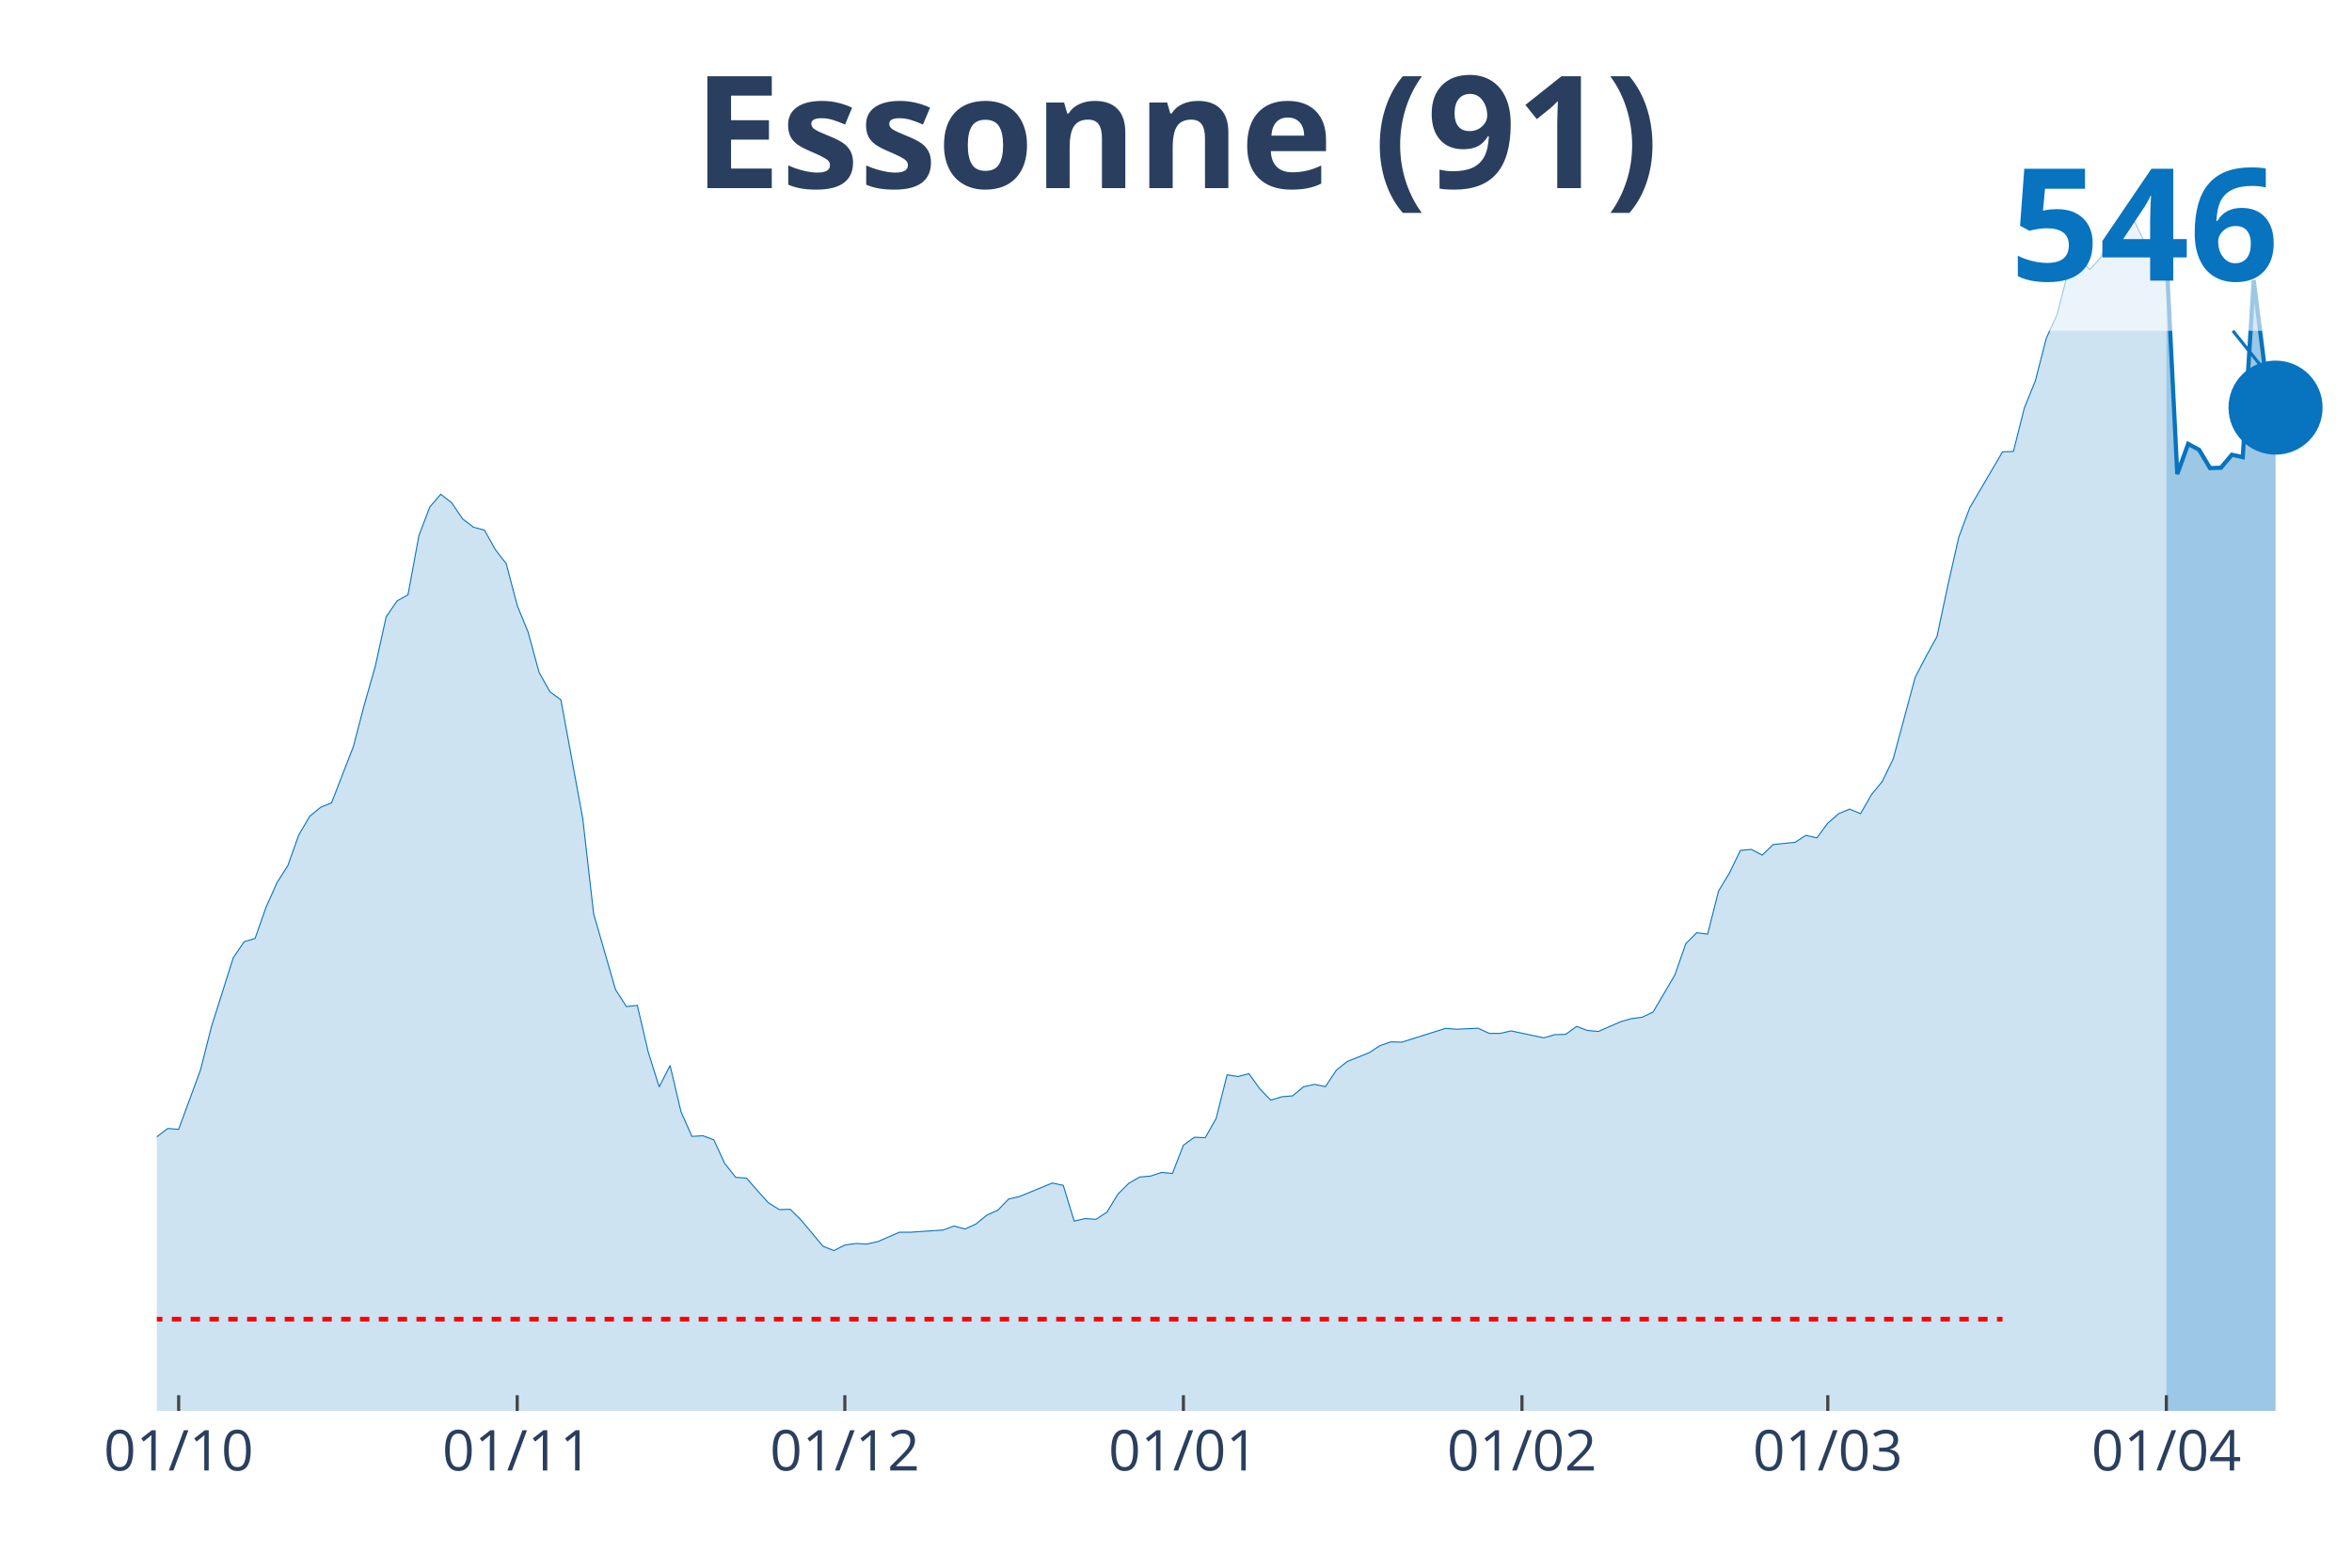
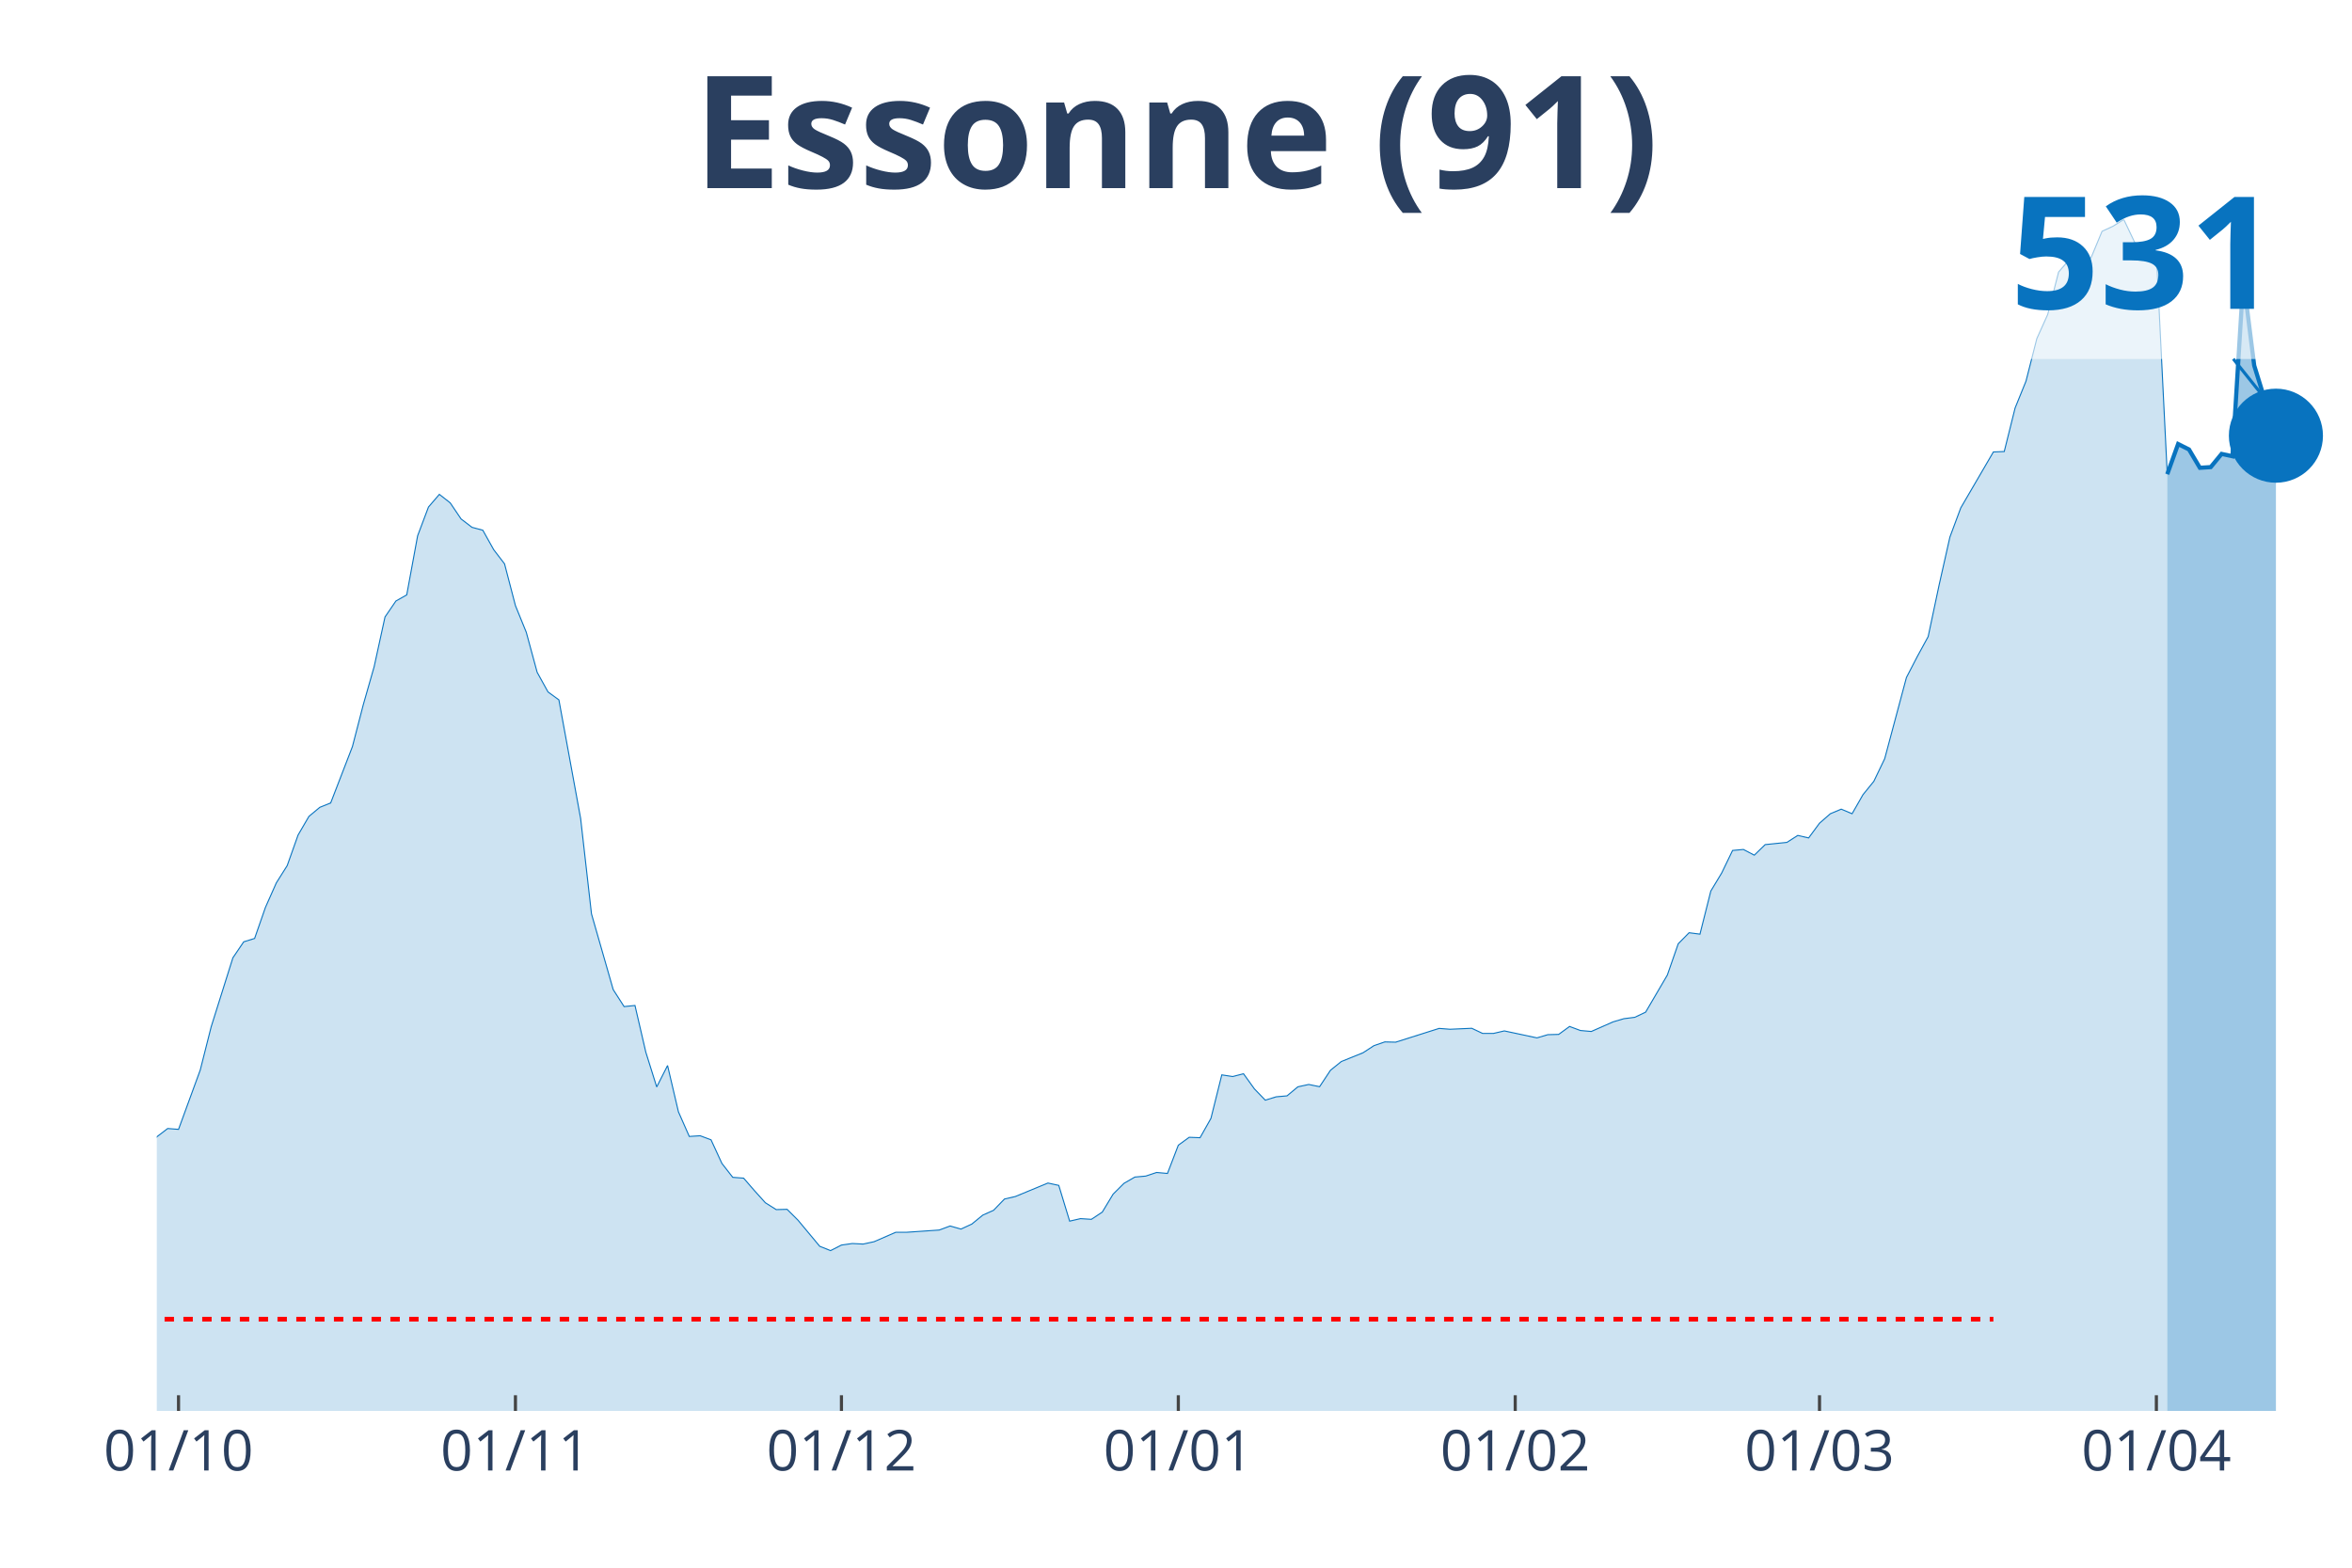
<svg xmlns="http://www.w3.org/2000/svg" class="main-svg" width="1125" height="750" style="" viewBox="0 0 750 500">
  <rect x="0" y="0" width="750" height="500" style="fill: rgb(0, 0, 0); fill-opacity: 0;" />
-   <defs id="defs-f8baf4">
+   <defs id="defs-e18bbf">
    <g class="clips">
-       <clipPath id="clipf8baf4xyplot" class="plotclip">
+       <clipPath id="clipe18bbfxyplot" class="plotclip">
        <rect width="700" height="380" />
      </clipPath>
-       <clipPath class="axesclip" id="clipf8baf4x">
+       <clipPath class="axesclip" id="clipe18bbfx">
        <rect x="50" y="0" width="700" height="500" />
      </clipPath>
-       <clipPath class="axesclip" id="clipf8baf4y">
+       <clipPath class="axesclip" id="clipe18bbfy">
        <rect x="0" y="70" width="750" height="380" />
      </clipPath>
-       <clipPath class="axesclip" id="clipf8baf4xy">
+       <clipPath class="axesclip" id="clipe18bbfxy">
        <rect x="50" y="70" width="700" height="380" />
      </clipPath>
    </g>
    <g class="gradients" />
  </defs>
  <g class="bglayer">
    <rect class="bg" x="50" y="70" width="700" height="380" style="fill: rgb(0, 0, 0); fill-opacity: 0; stroke-width: 0;" />
  </g>
  <g class="layer-below">
    <g class="imagelayer" />
    <g class="shapelayer" />
  </g>
  <g class="cartesianlayer">
    <g class="subplot xy">
      <g class="layer-subplot">
        <g class="shapelayer" />
        <g class="imagelayer" />
      </g>
      <g class="gridlayer">
        <g class="x">
-           <path class="xgrid crisp" transform="translate(56.97,0)" d="M0,70v380" style="stroke: rgb(255, 255, 255); stroke-opacity: 1; stroke-width: 1px;" />
-           <path class="xgrid crisp" transform="translate(164.93,0)" d="M0,70v380" style="stroke: rgb(255, 255, 255); stroke-opacity: 1; stroke-width: 1px;" />
-           <path class="xgrid crisp" transform="translate(269.4,0)" d="M0,70v380" style="stroke: rgb(255, 255, 255); stroke-opacity: 1; stroke-width: 1px;" />
-           <path class="xgrid crisp" transform="translate(377.36,0)" d="M0,70v380" style="stroke: rgb(255, 255, 255); stroke-opacity: 1; stroke-width: 1px;" />
-           <path class="xgrid crisp" transform="translate(485.32,0)" d="M0,70v380" style="stroke: rgb(255, 255, 255); stroke-opacity: 1; stroke-width: 1px;" />
-           <path class="xgrid crisp" transform="translate(582.84,0)" d="M0,70v380" style="stroke: rgb(255, 255, 255); stroke-opacity: 1; stroke-width: 1px;" />
-           <path class="xgrid crisp" transform="translate(690.8,0)" d="M0,70v380" style="stroke: rgb(255, 255, 255); stroke-opacity: 1; stroke-width: 1px;" />
+           <path class="xgrid crisp" transform="translate(56.93,0)" d="M0,70v380" style="stroke: rgb(255, 255, 255); stroke-opacity: 1; stroke-width: 1px;" />
+           <path class="xgrid crisp" transform="translate(164.36,0)" d="M0,70v380" style="stroke: rgb(255, 255, 255); stroke-opacity: 1; stroke-width: 1px;" />
+           <path class="xgrid crisp" transform="translate(268.32,0)" d="M0,70v380" style="stroke: rgb(255, 255, 255); stroke-opacity: 1; stroke-width: 1px;" />
+           <path class="xgrid crisp" transform="translate(375.74,0)" d="M0,70v380" style="stroke: rgb(255, 255, 255); stroke-opacity: 1; stroke-width: 1px;" />
+           <path class="xgrid crisp" transform="translate(483.17,0)" d="M0,70v380" style="stroke: rgb(255, 255, 255); stroke-opacity: 1; stroke-width: 1px;" />
+           <path class="xgrid crisp" transform="translate(580.2,0)" d="M0,70v380" style="stroke: rgb(255, 255, 255); stroke-opacity: 1; stroke-width: 1px;" />
+           <path class="xgrid crisp" transform="translate(687.62,0)" d="M0,70v380" style="stroke: rgb(255, 255, 255); stroke-opacity: 1; stroke-width: 1px;" />
        </g>
        <g class="y" />
      </g>
      <g class="zerolinelayer" />
      <path class="xlines-below" />
      <path class="ylines-below" />
      <g class="overlines-below" />
      <g class="xaxislayer-below" />
      <g class="yaxislayer-below" />
      <g class="overaxes-below" />
-       <g class="plot" transform="translate(50, 70)" clip-path="url('#clipf8baf4xyplot')">
+       <g class="plot" transform="translate(50, 70)" clip-path="url('#clipe18bbfxyplot')">
        <g class="scatterlayer mlayer">
-           <g class="trace scatter trace188b2b" style="stroke-miterlimit: 2;">
+           <g class="trace scatter trace2e2a40" style="stroke-miterlimit: 2;">
            <g class="fills">
              <g>
-                 <path class="js-fill" d="M640.8,380L-473.63,380L-473.63,372.55L-438.81,376.5L-435.32,376.23L-302.99,375.25L-299.5,375.3L-250.75,372.06L-247.26,371.66L-208.96,366.61L-205.47,365.28L-177.61,360.66L-174.13,358.8L-153.23,356.05L-149.75,355.74L-139.3,354.41L-135.82,350.99L-118.41,339.73L-114.93,339.73L-97.51,332.23L-94.03,331.61L-90.55,331.75L-87.06,330.11L-80.1,327.44L-76.62,323.76L-73.13,321.55L-69.65,321.9L-66.17,321.63L-62.69,319.73L-55.72,316.62L-52.24,317.64L-48.76,314.49L-45.27,313.25L-41.79,313.38L-38.31,308.68L-27.86,298.7L-24.38,300.35L-17.41,299.55L-13.93,301.23L-10.45,300.52L-6.97,302.96L-3.48,299.68L0,292.58L3.48,289.92L6.97,290.19L13.93,271.25L17.41,257.5L24.38,235.46L27.86,230.36L31.34,229.3L34.83,219.36L38.31,211.55L41.79,206.06L45.27,196.3L48.76,190.35L52.24,187.47L55.72,186.05L62.69,168.09L66.17,154.74L69.65,142.59L73.13,126.76L76.62,121.65L80.1,119.7L83.58,100.85L87.06,91.67L90.55,87.64L94.03,90.34L97.51,95.49L101,98.15L104.48,99.08L107.96,105.29L111.44,109.81L114.93,123.12L118.41,131.63L121.89,144.41L125.37,150.66L128.86,153.19L135.82,191.02L139.3,221.44L146.27,245.62L149.75,251.03L153.23,250.67L156.72,265.57L160.2,276.66L163.68,269.83L167.16,284.6L170.65,292.45L174.13,292.23L177.61,293.52L181.09,301.06L184.58,305.49L188.06,305.76L191.54,309.75L195.02,313.61L198.51,315.78L201.99,315.69L205.47,319.15L212.44,327.49L215.92,328.86L219.4,327.09L222.89,326.6L226.37,326.78L229.85,326.02L236.82,323.01L240.3,323.01L250.75,322.3L254.23,321.01L257.71,321.99L261.19,320.39L264.68,317.55L268.16,316L271.64,312.41L275.12,311.61L285.57,307.31L289.05,308.06L292.54,319.46L296.02,318.66L299.5,318.88L302.99,316.58L306.47,310.86L309.95,307.4L313.43,305.4L316.92,305.09L320.4,303.94L323.88,304.25L327.36,295.25L330.85,292.72L334.33,292.85L337.81,286.69L341.29,272.8L344.78,273.34L348.26,272.45L351.74,277.28L355.22,280.88L358.71,279.81L362.19,279.5L365.67,276.62L369.15,275.86L372.64,276.57L376.12,271.34L379.6,268.55L386.57,265.75L390.05,263.49L393.53,262.29L397.01,262.38L410.95,257.99L414.43,258.26L421.39,257.95L424.88,259.59L428.36,259.59L431.84,258.79L442.29,261.01L445.77,259.99L449.25,259.9L452.74,257.37L456.22,258.66L459.7,258.97L466.67,255.91L470.15,254.89L473.63,254.44L477.11,252.8L484.08,240.96L487.56,230.98L491.04,227.48L494.53,227.92L498.01,214.17L501.49,208.41L504.98,201.22L508.46,200.91L511.94,202.73L515.42,199.36L522.39,198.65L525.87,196.43L529.35,197.23L532.84,192.53L536.32,189.51L539.8,188.05L543.28,189.51L546.77,183.44L550.25,179.18L553.73,171.95L560.7,146.05L564.18,139.35L567.66,133.01L571.14,116.64L574.63,101.25L578.11,91.94L588.56,74.11L592.04,73.98L595.52,60.1L599,51.54L602.49,37.96L605.97,30.25L609.45,16.76L612.94,12.77L616.42,15.97L619.9,12.11L623.38,3.77L626.87,2.17L630.35,0L633.83,7.23L637.31,11.62L640.8,11.09" style="fill: rgb(8, 115, 191); fill-opacity: 0.2; stroke-width: 0;" />
+                 <path class="js-fill" d="M641.09,380L-471.29,380L-471.29,372.55L-436.63,376.5L-433.17,376.23L-301.49,375.25L-298.02,375.3L-249.5,372.06L-246.04,371.66L-207.92,366.61L-204.46,365.28L-176.73,360.67L-173.27,358.8L-152.48,356.05L-149.01,355.74L-138.61,354.41L-135.15,351L-117.82,339.73L-114.36,339.73L-97.03,332.24L-93.56,331.62L-90.1,331.75L-86.63,330.11L-79.7,327.45L-76.24,323.77L-72.77,321.55L-69.31,321.91L-65.84,321.64L-62.38,319.73L-55.45,316.63L-51.98,317.65L-48.51,314.5L-45.05,313.26L-41.58,313.39L-38.12,308.69L-27.72,298.71L-24.26,300.35L-17.33,299.56L-13.86,301.24L-10.4,300.53L-6.93,302.97L-3.47,299.69L0,292.59L3.47,289.93L6.93,290.2L13.86,271.26L17.33,257.52L24.26,235.48L27.72,230.38L31.19,229.31L34.65,219.38L38.12,211.57L41.58,206.08L45.05,196.32L48.51,190.38L51.98,187.49L55.45,186.08L62.38,168.12L65.84,154.77L69.31,142.62L72.77,126.78L76.24,121.69L79.7,119.73L83.17,100.89L86.63,91.71L90.1,87.67L93.56,90.38L97.03,95.52L100.5,98.18L103.96,99.11L107.43,105.32L110.89,109.84L114.36,123.15L117.82,131.66L121.29,144.43L124.75,150.69L128.22,153.22L135.15,191.04L138.61,221.46L145.54,245.63L149.01,251.04L152.48,250.69L155.94,265.59L159.41,276.67L162.87,269.84L166.34,284.61L169.8,292.46L173.27,292.24L176.73,293.53L180.2,301.06L183.66,305.5L187.13,305.76L190.59,309.76L194.06,313.61L197.52,315.79L200.99,315.7L204.46,319.16L211.39,327.49L214.85,328.87L218.32,327.1L221.78,326.61L225.25,326.78L228.71,326.03L235.64,323.02L239.11,323.02L249.5,322.31L252.97,321.02L256.44,322L259.9,320.4L263.37,317.56L266.83,316.01L270.3,312.42L273.76,311.62L284.16,307.32L287.62,308.07L291.09,319.47L294.55,318.67L298.02,318.89L301.49,316.59L304.95,310.86L308.42,307.41L311.88,305.41L315.35,305.1L318.81,303.95L322.28,304.26L325.74,295.25L329.21,292.73L332.67,292.86L336.14,286.7L339.6,272.82L343.07,273.35L346.53,272.46L350,277.29L353.47,280.89L356.93,279.82L360.4,279.51L363.86,276.63L367.33,275.88L370.79,276.59L374.26,271.35L377.72,268.56L384.65,265.76L388.12,263.5L391.58,262.31L395.05,262.39L408.91,258L412.38,258.27L419.31,257.96L422.77,259.6L426.24,259.6L429.7,258.8L440.1,261.02L443.56,260L447.03,259.91L450.5,257.38L453.96,258.67L457.43,258.98L464.36,255.92L467.82,254.9L471.29,254.46L474.75,252.82L481.68,240.98L485.15,231L488.61,227.49L492.08,227.94L495.54,214.19L499.01,208.43L502.48,201.24L505.94,200.93L509.41,202.75L512.87,199.38L519.8,198.67L523.27,196.45L526.73,197.25L530.2,192.55L533.66,189.53L537.13,188.07L540.59,189.53L544.06,183.46L547.52,179.2L550.99,171.97L557.92,146.08L561.39,139.38L564.85,133.04L568.32,116.67L571.78,101.29L575.25,91.97L585.64,74.15L589.11,74.01L592.57,60.13L596.04,51.57L599.5,38L602.97,30.29L606.44,16.76L609.9,12.77L613.37,15.96L616.83,12.11L620.3,3.77L623.76,2.17L627.23,0L630.69,7.27L634.16,11.66L637.62,11.13L641.09,81.24" style="fill: rgb(8, 115, 191); fill-opacity: 0.2; stroke-width: 0;" />
              </g>
            </g>
            <g class="errorbars" />
            <g class="lines">
-               <path class="js-line" d="M-473.63,372.55L-438.81,376.5L-435.32,376.23L-302.99,375.25L-299.5,375.3L-250.75,372.06L-247.26,371.66L-208.96,366.61L-205.47,365.28L-177.61,360.66L-174.13,358.8L-153.23,356.05L-149.75,355.74L-139.3,354.41L-135.82,350.99L-118.41,339.73L-114.93,339.73L-97.51,332.23L-94.03,331.61L-90.55,331.75L-87.06,330.11L-80.1,327.44L-76.62,323.76L-73.13,321.55L-69.65,321.9L-66.17,321.63L-62.69,319.73L-55.72,316.62L-52.24,317.64L-48.76,314.49L-45.27,313.25L-41.79,313.38L-38.31,308.68L-27.86,298.7L-24.38,300.35L-17.41,299.55L-13.93,301.23L-10.45,300.52L-6.97,302.96L-3.48,299.68L0,292.58L3.48,289.92L6.97,290.19L13.93,271.25L17.41,257.5L24.38,235.46L27.86,230.36L31.34,229.3L34.83,219.36L38.31,211.55L41.79,206.06L45.27,196.3L48.76,190.35L52.24,187.47L55.72,186.05L62.69,168.09L66.17,154.74L69.65,142.59L73.13,126.76L76.62,121.65L80.1,119.7L83.58,100.85L87.06,91.67L90.55,87.64L94.03,90.34L97.51,95.49L101,98.15L104.48,99.08L107.96,105.29L111.44,109.81L114.93,123.12L118.41,131.63L121.89,144.41L125.37,150.66L128.86,153.19L135.82,191.02L139.3,221.44L146.27,245.62L149.75,251.03L153.23,250.67L156.72,265.57L160.2,276.66L163.68,269.83L167.16,284.6L170.65,292.45L174.13,292.23L177.61,293.52L181.09,301.06L184.58,305.49L188.06,305.76L191.54,309.75L195.02,313.61L198.51,315.78L201.99,315.69L205.47,319.15L212.44,327.49L215.92,328.86L219.4,327.09L222.89,326.6L226.37,326.78L229.85,326.02L236.82,323.01L240.3,323.01L250.75,322.3L254.23,321.01L257.71,321.99L261.19,320.39L264.68,317.55L268.16,316L271.64,312.41L275.12,311.61L285.57,307.31L289.05,308.06L292.54,319.46L296.02,318.66L299.5,318.88L302.99,316.58L306.47,310.86L309.95,307.4L313.43,305.4L316.92,305.09L320.4,303.94L323.88,304.25L327.36,295.25L330.85,292.72L334.33,292.85L337.81,286.69L341.29,272.8L344.78,273.34L348.26,272.45L351.74,277.28L355.22,280.88L358.71,279.81L362.19,279.5L365.67,276.62L369.15,275.86L372.64,276.57L376.12,271.34L379.6,268.55L386.57,265.75L390.05,263.49L393.53,262.29L397.01,262.38L410.95,257.99L414.43,258.26L421.39,257.95L424.88,259.59L428.36,259.59L431.84,258.79L442.29,261.01L445.77,259.99L449.25,259.9L452.74,257.37L456.22,258.66L459.7,258.97L466.67,255.91L470.15,254.89L473.63,254.44L477.11,252.8L484.08,240.96L487.56,230.98L491.04,227.48L494.53,227.92L498.01,214.17L501.49,208.41L504.98,201.22L508.46,200.91L511.94,202.73L515.42,199.36L522.39,198.65L525.87,196.43L529.35,197.23L532.84,192.53L536.32,189.51L539.8,188.05L543.28,189.51L546.77,183.44L550.25,179.18L553.73,171.95L560.7,146.05L564.18,139.35L567.66,133.01L571.14,116.64L574.63,101.25L578.11,91.94L588.56,74.11L592.04,73.98L595.52,60.1L599,51.54L602.49,37.96L605.97,30.25L609.45,16.76L612.94,12.77L616.42,15.97L619.9,12.11L623.38,3.77L626.87,2.17L630.35,0L633.83,7.23L637.31,11.62L640.8,11.09" style="vector-effect: non-scaling-stroke; fill: none; stroke: rgb(8, 115, 191); stroke-opacity: 1; stroke-width: 0.5px; opacity: 1;" />
+               <path class="js-line" d="M-471.29,372.55L-436.63,376.5L-433.17,376.23L-301.49,375.25L-298.02,375.3L-249.5,372.06L-246.04,371.66L-207.92,366.61L-204.46,365.28L-176.73,360.67L-173.27,358.8L-152.48,356.05L-149.01,355.74L-138.61,354.41L-135.15,351L-117.82,339.73L-114.36,339.73L-97.03,332.24L-93.56,331.62L-90.1,331.75L-86.63,330.11L-79.7,327.45L-76.24,323.77L-72.77,321.55L-69.31,321.91L-65.84,321.64L-62.38,319.73L-55.45,316.63L-51.98,317.65L-48.51,314.5L-45.05,313.26L-41.58,313.39L-38.12,308.69L-27.72,298.71L-24.26,300.35L-17.33,299.56L-13.86,301.24L-10.4,300.53L-6.93,302.97L-3.47,299.69L0,292.59L3.47,289.93L6.93,290.2L13.86,271.26L17.33,257.52L24.26,235.48L27.72,230.38L31.19,229.31L34.65,219.38L38.12,211.57L41.58,206.08L45.05,196.32L48.51,190.38L51.98,187.49L55.45,186.08L62.38,168.12L65.84,154.77L69.31,142.62L72.77,126.78L76.24,121.69L79.7,119.73L83.17,100.89L86.63,91.71L90.1,87.67L93.56,90.38L97.03,95.52L100.5,98.18L103.96,99.11L107.43,105.32L110.89,109.84L114.36,123.15L117.82,131.66L121.29,144.43L124.75,150.69L128.22,153.22L135.15,191.04L138.61,221.46L145.54,245.63L149.01,251.04L152.48,250.69L155.94,265.59L159.41,276.67L162.87,269.84L166.34,284.61L169.8,292.46L173.27,292.24L176.73,293.53L180.2,301.06L183.66,305.5L187.13,305.76L190.59,309.76L194.06,313.61L197.52,315.79L200.99,315.7L204.46,319.16L211.39,327.49L214.85,328.87L218.32,327.1L221.78,326.61L225.25,326.78L228.71,326.03L235.64,323.02L239.11,323.02L249.5,322.31L252.97,321.02L256.44,322L259.9,320.4L263.37,317.56L266.83,316.01L270.3,312.42L273.76,311.62L284.16,307.32L287.62,308.07L291.09,319.47L294.55,318.67L298.02,318.89L301.49,316.59L304.95,310.86L308.42,307.41L311.88,305.41L315.35,305.1L318.81,303.95L322.28,304.26L325.74,295.25L329.21,292.73L332.67,292.86L336.14,286.7L339.6,272.82L343.07,273.35L346.53,272.46L350,277.29L353.47,280.89L356.93,279.82L360.4,279.51L363.86,276.63L367.33,275.88L370.79,276.59L374.26,271.35L377.72,268.56L384.65,265.76L388.12,263.5L391.58,262.31L395.05,262.39L408.91,258L412.38,258.27L419.31,257.96L422.77,259.6L426.24,259.6L429.7,258.8L440.1,261.02L443.56,260L447.03,259.91L450.5,257.38L453.96,258.67L457.43,258.98L464.36,255.92L467.82,254.9L471.29,254.46L474.75,252.82L481.68,240.98L485.15,231L488.61,227.49L492.08,227.94L495.54,214.19L499.01,208.43L502.48,201.24L505.94,200.93L509.41,202.75L512.87,199.38L519.8,198.67L523.27,196.45L526.73,197.25L530.2,192.55L533.66,189.53L537.13,188.07L540.59,189.53L544.06,183.46L547.52,179.2L550.99,171.97L557.92,146.08L561.39,139.38L564.85,133.04L568.32,116.67L571.78,101.29L575.25,91.97L585.64,74.15L589.11,74.01L592.57,60.13L596.04,51.57L599.5,38L602.97,30.29L606.44,16.76L609.9,12.77L613.37,15.96L616.83,12.11L620.3,3.77L623.76,2.17L627.23,0L630.69,7.27L634.16,11.66L637.62,11.13L641.09,81.24" style="vector-effect: non-scaling-stroke; fill: none; stroke: rgb(8, 115, 191); stroke-opacity: 1; stroke-width: 0.5px; opacity: 1;" />
            </g>
            <g class="points" />
            <g class="text" />
          </g>
-           <g class="trace scatter trace9bbfee" style="stroke-miterlimit: 2;">
+           <g class="trace scatter trace1ba118" style="stroke-miterlimit: 2;">
            <g class="fills">
              <g>
-                 <path class="js-fill" d="M675.62,380L640.8,380L640.8,11.09L644.28,81.21L647.76,71.58L651.24,73.45L654.73,79.3L658.21,79.17L661.69,75.04L665.17,75.8L668.66,19.34L672.14,47.06L675.62,60.01" style="fill: rgb(8, 115, 191); fill-opacity: 0.4; stroke-width: 0;" />
+                 <path class="js-fill" d="M675.74,380L641.09,380L641.09,81.24L644.55,71.62L648.02,73.35L651.49,79.2L654.95,78.98L658.42,74.77L661.88,75.52L665.35,18.98L668.81,46.56L675.74,68.96" style="fill: rgb(8, 115, 191); fill-opacity: 0.4; stroke-width: 0;" />
              </g>
            </g>
            <g class="errorbars" />
            <g class="lines">
-               <path class="js-line" d="M640.8,11.09L644.28,81.21L647.76,71.58L651.24,73.45L654.73,79.3L658.21,79.17L661.69,75.04L665.17,75.8L668.66,19.34L672.14,47.06L675.62,60.01" style="vector-effect: non-scaling-stroke; fill: none; stroke: rgb(8, 115, 191); stroke-opacity: 1; stroke-width: 2px; opacity: 1;" />
+               <path class="js-line" d="M641.09,81.24L644.55,71.62L648.02,73.35L651.49,79.2L654.95,78.98L658.42,74.77L661.88,75.52L665.35,18.98L668.81,46.56L675.74,68.96" style="vector-effect: non-scaling-stroke; fill: none; stroke: rgb(8, 115, 191); stroke-opacity: 1; stroke-width: 2px; opacity: 1;" />
            </g>
            <g class="points" />
            <g class="text" />
          </g>
-           <g class="trace scatter trace6c26af" style="stroke-miterlimit: 2; opacity: 1;">
+           <g class="trace scatter trace64e8d3" style="stroke-miterlimit: 2; opacity: 1;">
            <g class="fills" />
            <g class="errorbars" />
            <g class="lines" />
            <g class="points">
-               <path class="point" transform="translate(675.62,60.01)" d="M15,0A15,15 0 1,1 0,-15A15,15 0 0,1 15,0Z" style="opacity: 1; stroke-width: 0px; fill: rgb(8, 115, 191); fill-opacity: 1;" />
+               <path class="point" transform="translate(675.74,68.96)" d="M15,0A15,15 0 1,1 0,-15A15,15 0 0,1 15,0Z" style="opacity: 1; stroke-width: 0px; fill: rgb(8, 115, 191); fill-opacity: 1;" />
            </g>
            <g class="text" />
          </g>
        </g>
      </g>
      <g class="overplot" />
      <path class="xlines-above crisp" style="fill: none; stroke-width: 1px; stroke: rgb(0, 0, 0); stroke-opacity: 0;" d="" />
      <path class="ylines-above crisp" style="fill: none;" d="M0,0" />
      <g class="overlines-above" />
      <g class="xaxislayer-above">
-         <path class="xtick ticks crisp" d="M0,450v-5" transform="translate(56.97,0)" style="stroke: rgb(68, 68, 68); stroke-opacity: 1; stroke-width: 1px;" />
-         <path class="xtick ticks crisp" d="M0,450v-5" transform="translate(164.93,0)" style="stroke: rgb(68, 68, 68); stroke-opacity: 1; stroke-width: 1px;" />
-         <path class="xtick ticks crisp" d="M0,450v-5" transform="translate(269.4,0)" style="stroke: rgb(68, 68, 68); stroke-opacity: 1; stroke-width: 1px;" />
-         <path class="xtick ticks crisp" d="M0,450v-5" transform="translate(377.36,0)" style="stroke: rgb(68, 68, 68); stroke-opacity: 1; stroke-width: 1px;" />
-         <path class="xtick ticks crisp" d="M0,450v-5" transform="translate(485.32,0)" style="stroke: rgb(68, 68, 68); stroke-opacity: 1; stroke-width: 1px;" />
-         <path class="xtick ticks crisp" d="M0,450v-5" transform="translate(582.84,0)" style="stroke: rgb(68, 68, 68); stroke-opacity: 1; stroke-width: 1px;" />
-         <path class="xtick ticks crisp" d="M0,450v-5" transform="translate(690.8,0)" style="stroke: rgb(68, 68, 68); stroke-opacity: 1; stroke-width: 1px;" />
+         <path class="xtick ticks crisp" d="M0,450v-5" transform="translate(56.93,0)" style="stroke: rgb(68, 68, 68); stroke-opacity: 1; stroke-width: 1px;" />
+         <path class="xtick ticks crisp" d="M0,450v-5" transform="translate(164.36,0)" style="stroke: rgb(68, 68, 68); stroke-opacity: 1; stroke-width: 1px;" />
+         <path class="xtick ticks crisp" d="M0,450v-5" transform="translate(268.32,0)" style="stroke: rgb(68, 68, 68); stroke-opacity: 1; stroke-width: 1px;" />
+         <path class="xtick ticks crisp" d="M0,450v-5" transform="translate(375.74,0)" style="stroke: rgb(68, 68, 68); stroke-opacity: 1; stroke-width: 1px;" />
+         <path class="xtick ticks crisp" d="M0,450v-5" transform="translate(483.17,0)" style="stroke: rgb(68, 68, 68); stroke-opacity: 1; stroke-width: 1px;" />
+         <path class="xtick ticks crisp" d="M0,450v-5" transform="translate(580.2,0)" style="stroke: rgb(68, 68, 68); stroke-opacity: 1; stroke-width: 1px;" />
+         <path class="xtick ticks crisp" d="M0,450v-5" transform="translate(687.62,0)" style="stroke: rgb(68, 68, 68); stroke-opacity: 1; stroke-width: 1px;" />
        <g class="xtick">
-           <text text-anchor="middle" x="0" y="469" transform="translate(56.97,0)" style="font-family: 'Open Sans', verdana, arial, sans-serif; font-size: 18px; fill: rgb(42, 63, 95); fill-opacity: 1; white-space: pre;">01/10</text>
+           <text text-anchor="middle" x="0" y="469" transform="translate(56.93,0)" style="font-family: 'Open Sans', verdana, arial, sans-serif; font-size: 18px; fill: rgb(42, 63, 95); fill-opacity: 1; white-space: pre;">01/10</text>
        </g>
        <g class="xtick">
-           <text text-anchor="middle" x="0" y="469" transform="translate(164.93,0)" style="font-family: 'Open Sans', verdana, arial, sans-serif; font-size: 18px; fill: rgb(42, 63, 95); fill-opacity: 1; white-space: pre;">01/11</text>
+           <text text-anchor="middle" x="0" y="469" transform="translate(164.36,0)" style="font-family: 'Open Sans', verdana, arial, sans-serif; font-size: 18px; fill: rgb(42, 63, 95); fill-opacity: 1; white-space: pre;">01/11</text>
        </g>
        <g class="xtick">
-           <text text-anchor="middle" x="0" y="469" transform="translate(269.4,0)" style="font-family: 'Open Sans', verdana, arial, sans-serif; font-size: 18px; fill: rgb(42, 63, 95); fill-opacity: 1; white-space: pre;">01/12</text>
+           <text text-anchor="middle" x="0" y="469" transform="translate(268.32,0)" style="font-family: 'Open Sans', verdana, arial, sans-serif; font-size: 18px; fill: rgb(42, 63, 95); fill-opacity: 1; white-space: pre;">01/12</text>
        </g>
        <g class="xtick">
-           <text text-anchor="middle" x="0" y="469" transform="translate(377.36,0)" style="font-family: 'Open Sans', verdana, arial, sans-serif; font-size: 18px; fill: rgb(42, 63, 95); fill-opacity: 1; white-space: pre;">01/01</text>
+           <text text-anchor="middle" x="0" y="469" transform="translate(375.74,0)" style="font-family: 'Open Sans', verdana, arial, sans-serif; font-size: 18px; fill: rgb(42, 63, 95); fill-opacity: 1; white-space: pre;">01/01</text>
        </g>
        <g class="xtick">
-           <text text-anchor="middle" x="0" y="469" transform="translate(485.32,0)" style="font-family: 'Open Sans', verdana, arial, sans-serif; font-size: 18px; fill: rgb(42, 63, 95); fill-opacity: 1; white-space: pre;">01/02</text>
+           <text text-anchor="middle" x="0" y="469" transform="translate(483.17,0)" style="font-family: 'Open Sans', verdana, arial, sans-serif; font-size: 18px; fill: rgb(42, 63, 95); fill-opacity: 1; white-space: pre;">01/02</text>
        </g>
        <g class="xtick">
-           <text text-anchor="middle" x="0" y="469" transform="translate(582.84,0)" style="font-family: 'Open Sans', verdana, arial, sans-serif; font-size: 18px; fill: rgb(42, 63, 95); fill-opacity: 1; white-space: pre;">01/03</text>
+           <text text-anchor="middle" x="0" y="469" transform="translate(580.2,0)" style="font-family: 'Open Sans', verdana, arial, sans-serif; font-size: 18px; fill: rgb(42, 63, 95); fill-opacity: 1; white-space: pre;">01/03</text>
        </g>
        <g class="xtick">
-           <text text-anchor="middle" x="0" y="469" transform="translate(690.8,0)" style="font-family: 'Open Sans', verdana, arial, sans-serif; font-size: 18px; fill: rgb(42, 63, 95); fill-opacity: 1; white-space: pre;">01/04</text>
+           <text text-anchor="middle" x="0" y="469" transform="translate(687.62,0)" style="font-family: 'Open Sans', verdana, arial, sans-serif; font-size: 18px; fill: rgb(42, 63, 95); fill-opacity: 1; white-space: pre;">01/04</text>
        </g>
      </g>
      <g class="yaxislayer-above" />
      <g class="overaxes-above" />
    </g>
  </g>
  <g class="polarlayer" />
  <g class="ternarylayer" />
  <g class="geolayer" />
  <g class="funnelarealayer" />
  <g class="pielayer" />
  <g class="treemaplayer" />
  <g class="sunburstlayer" />
  <g class="glimages" />
-   <defs id="topdefs-f8baf4">
+   <defs id="topdefs-e18bbf">
    <g class="clips" />
  </defs>
  <g class="layer-above">
    <g class="imagelayer" />
    <g class="shapelayer">
-       <path data-index="0" fill-rule="evenodd" d="M-1907.21,420.74L638.56,420.74" clip-path="url('#clipf8baf4xy')" style="opacity: 1; stroke: rgb(255, 0, 0); stroke-opacity: 1; fill: rgb(0, 0, 0); fill-opacity: 0; stroke-dasharray: 3px, 3px; stroke-width: 1.5px;" />
+       <path data-index="0" fill-rule="evenodd" d="M-1897.52,420.74L635.64,420.74" clip-path="url('#clipe18bbfxy')" style="opacity: 1; stroke: rgb(255, 0, 0); stroke-opacity: 1; fill: rgb(0, 0, 0); fill-opacity: 0; stroke-dasharray: 3px, 3px; stroke-width: 1.5px;" />
    </g>
  </g>
  <g class="infolayer">
    <g class="g-gtitle">
      <text class="gtitle" x="375" y="25" text-anchor="middle" dy="0.7em" style="font-family: 'Open Sans', verdana, arial, sans-serif; font-size: 50px; fill: rgb(42, 63, 95); opacity: 1; font-weight: normal; white-space: pre;">
        <tspan style="font-weight:bold">Essonne (91)</tspan>
      </text>
    </g>
    <g class="g-xtitle" />
    <g class="annotation" data-index="0" style="opacity: 1;">
-       <g class="annotation-text-g" transform="rotate(0,683.62,70.01)">
-         <g class="cursor-pointer" transform="translate(626, 34)">
+       <g class="annotation-text-g" transform="rotate(0,683.74,78.96)">
+         <g class="cursor-pointer" transform="translate(626, 43)">
          <rect class="bg" x="0.5" y="0.5" width="115" height="71" style="stroke-width: 1px; stroke: rgb(0, 0, 0); stroke-opacity: 0; fill: rgb(255, 255, 255); fill-opacity: 0.6;" />
          <text class="annotation-text" text-anchor="middle" x="57.812" y="55.5" style="font-family: 'Open Sans', verdana, arial, sans-serif; font-size: 50px; fill: rgb(8, 115, 191); fill-opacity: 1; white-space: pre;">
-             <tspan style="font-weight:bold">546 </tspan>
+             <tspan style="font-weight:bold">531 </tspan>
          </text>
        </g>
      </g>
      <g class="annotation-arrow-g" style="opacity: 1;">
-         <path d="M712.02,105.51L723.62,120.01" style="stroke-width: 1px; stroke: rgb(8, 115, 191); stroke-opacity: 1; stroke-dasharray: 0px, 0px, 18.569px, 18.569px;" />
+         <path d="M712.14,114.46L723.74,128.96" style="stroke-width: 1px; stroke: rgb(8, 115, 191); stroke-opacity: 1; stroke-dasharray: 0px, 0px, 18.569px, 18.569px;" />
      </g>
    </g>
  </g>
</svg>
